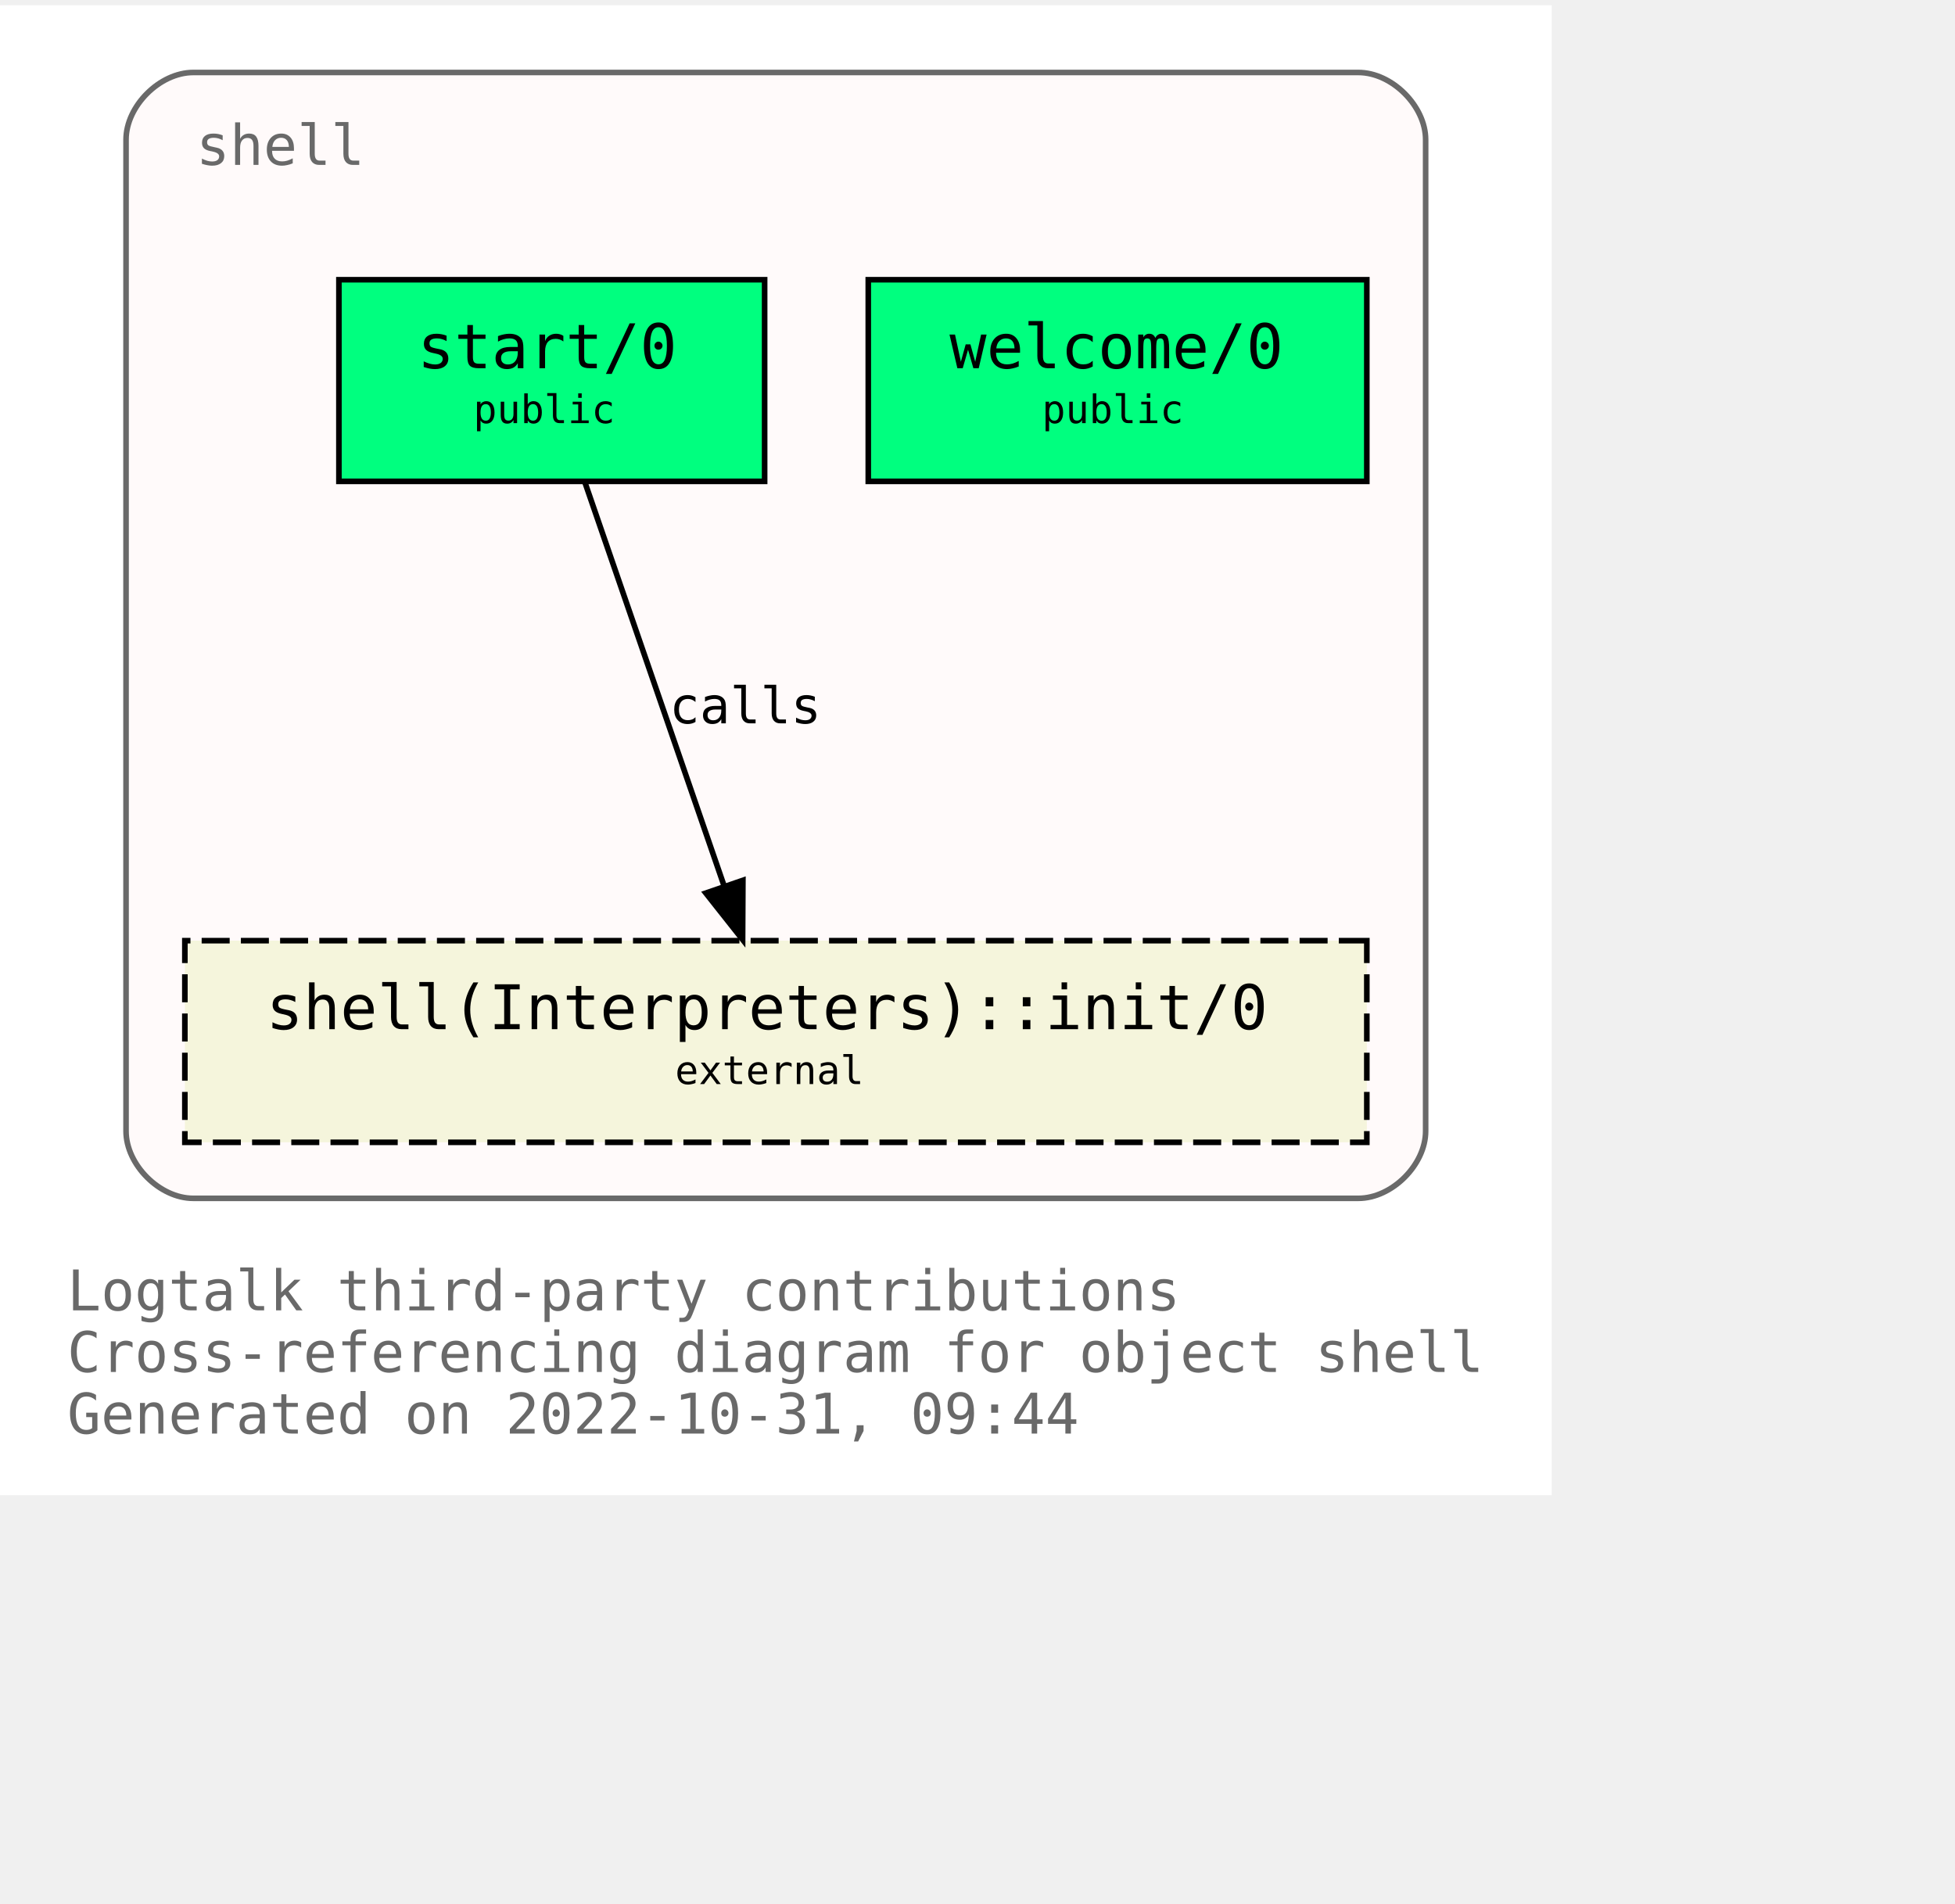
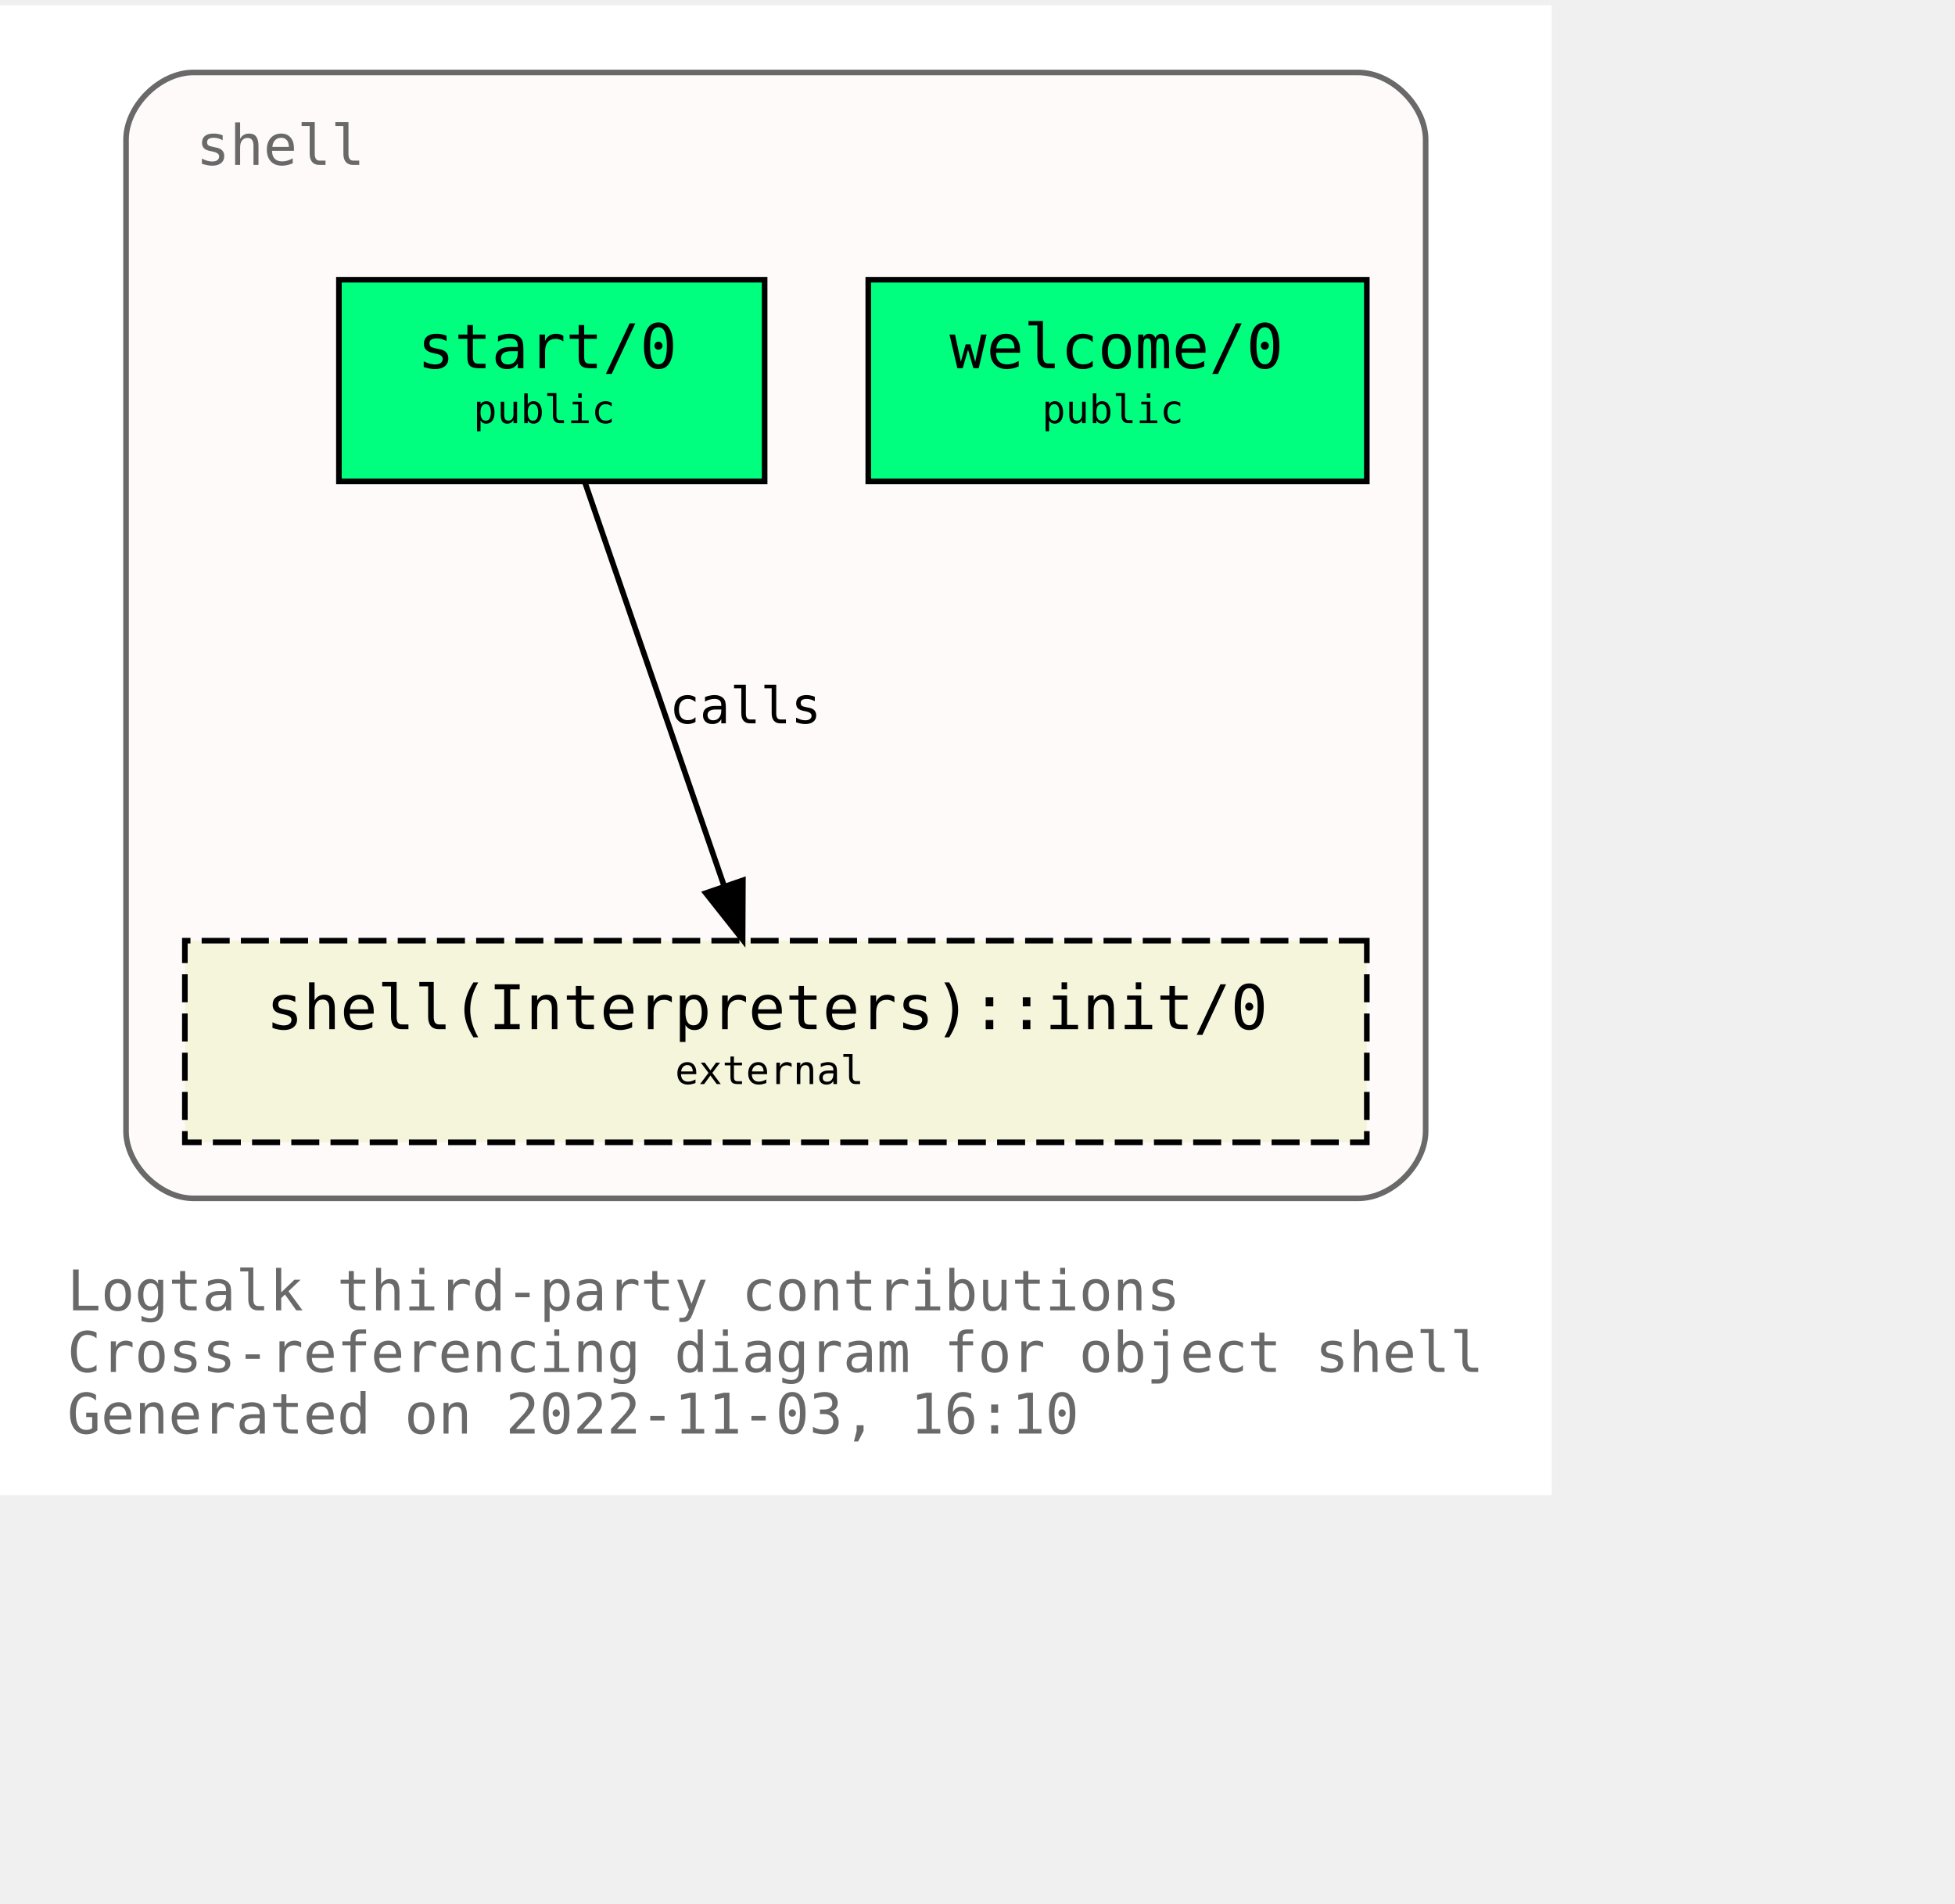
<svg xmlns="http://www.w3.org/2000/svg" xmlns:xlink="http://www.w3.org/1999/xlink" width="421pt" height="410pt" viewBox="72.00 72.00 349.00 338.00">
  <g id="graph0" class="graph" transform="scale(1 1) rotate(0) translate(76 334)">
    <polygon fill="white" stroke="none" points="-4,4 -4,-262 273,-262 273,4 -4,4" />
    <text text-anchor="start" x="8" y="-29" font-family="Monospace" font-size="10.00" fill="dimgray">Logtalk third-party contributions</text>
    <text text-anchor="start" x="8" y="-18" font-family="Monospace" font-size="10.00" fill="dimgray">Cross-referencing diagram for object shell</text>
-     <text text-anchor="start" x="8" y="-7" font-family="Monospace" font-size="10.00" fill="dimgray">Generated on 2022-10-31, 09:44</text>
+     <text text-anchor="start" x="8" y="-7" font-family="Monospace" font-size="10.00" fill="dimgray">Generated on 2022-11-03, 16:10</text>
    <g id="clust1" class="cluster">
      <g id="a_clust1">
        <a xlink:title="shell">
          <path fill="snow" stroke="dimgray" d="M30.5,-49C30.5,-49 238.5,-49 238.5,-49 244.5,-49 250.5,-55 250.5,-61 250.5,-61 250.5,-238 250.5,-238 250.5,-244 244.5,-250 238.5,-250 238.5,-250 30.5,-250 30.5,-250 24.5,-250 18.5,-244 18.5,-238 18.5,-238 18.5,-61 18.5,-61 18.5,-55 24.5,-49 30.5,-49" />
          <g id="a_clust1_0">
-             <a xlink:href="https://github.com/LogtalkDotOrg/logtalk3/tree/3529304437f288e83a4551fd3783933e01dafde6/contributions/verdi_neruda/shell.lgt" xlink:title="https://github.com/LogtalkDotOrg/logtalk3/tree/3529304437f288e83a4551fd3783933e01dafde6/contributions/verdi_neruda/shell.lgt">
+             <a xlink:href="https://github.com/LogtalkDotOrg/logtalk3/tree/8eb58313f340ba890799a02e5678513113c2d645/contributions/verdi_neruda/shell.lgt" xlink:title="https://github.com/LogtalkDotOrg/logtalk3/tree/8eb58313f340ba890799a02e5678513113c2d645/contributions/verdi_neruda/shell.lgt">
              <text text-anchor="start" x="31" y="-233.5" font-family="Monospace" font-size="10.00" fill="dimgray">shell</text>
            </a>
          </g>
        </a>
      </g>
    </g>
    <g id="node1" class="node">
      <g id="a_node1">
-         <a xlink:href="https://github.com/LogtalkDotOrg/logtalk3/tree/3529304437f288e83a4551fd3783933e01dafde6/contributions/verdi_neruda/shell.lgt#L341" xlink:title="https://github.com/LogtalkDotOrg/logtalk3/tree/3529304437f288e83a4551fd3783933e01dafde6/contributions/verdi_neruda/shell.lgt#L341">
+         <a xlink:href="https://github.com/LogtalkDotOrg/logtalk3/tree/8eb58313f340ba890799a02e5678513113c2d645/contributions/verdi_neruda/shell.lgt#L341" xlink:title="https://github.com/LogtalkDotOrg/logtalk3/tree/8eb58313f340ba890799a02e5678513113c2d645/contributions/verdi_neruda/shell.lgt#L341">
          <polygon fill="springgreen" stroke="black" points="240,-213 151,-213 151,-177 240,-177 240,-213" />
          <text text-anchor="start" x="159.5" y="-197.8" font-family="Monospace" font-size="9.00"> </text>
          <text text-anchor="start" x="165.5" y="-197.2" font-family="Monospace" font-size="11.00">welcome/0</text>
          <text text-anchor="start" x="226.5" y="-197.8" font-family="Monospace" font-size="9.00"> </text>
          <text text-anchor="start" x="159.5" y="-186.8" font-family="Monospace" font-size="9.00"> </text>
          <text text-anchor="start" x="182" y="-187.4" font-family="Monospace" font-size="7.00">public</text>
          <text text-anchor="start" x="226.5" y="-186.8" font-family="Monospace" font-size="9.00"> </text>
        </a>
      </g>
    </g>
    <g id="node2" class="node">
      <g id="a_node2">
-         <a xlink:href="https://github.com/LogtalkDotOrg/logtalk3/tree/3529304437f288e83a4551fd3783933e01dafde6/contributions/verdi_neruda/shell.lgt#L353" xlink:title="https://github.com/LogtalkDotOrg/logtalk3/tree/3529304437f288e83a4551fd3783933e01dafde6/contributions/verdi_neruda/shell.lgt#L353">
+         <a xlink:href="https://github.com/LogtalkDotOrg/logtalk3/tree/8eb58313f340ba890799a02e5678513113c2d645/contributions/verdi_neruda/shell.lgt#L353" xlink:title="https://github.com/LogtalkDotOrg/logtalk3/tree/8eb58313f340ba890799a02e5678513113c2d645/contributions/verdi_neruda/shell.lgt#L353">
          <polygon fill="springgreen" stroke="black" points="132.5,-213 56.5,-213 56.5,-177 132.5,-177 132.5,-213" />
          <text text-anchor="start" x="64.5" y="-197.8" font-family="Monospace" font-size="9.00"> </text>
          <text text-anchor="start" x="70.5" y="-197.2" font-family="Monospace" font-size="11.00">start/0</text>
          <text text-anchor="start" x="118.5" y="-197.8" font-family="Monospace" font-size="9.00"> </text>
          <text text-anchor="start" x="64.5" y="-186.8" font-family="Monospace" font-size="9.00"> </text>
          <text text-anchor="start" x="80.5" y="-187.4" font-family="Monospace" font-size="7.00">public</text>
          <text text-anchor="start" x="118.5" y="-186.8" font-family="Monospace" font-size="9.00"> </text>
        </a>
      </g>
    </g>
    <g id="node3" class="node">
      <g id="a_node3">
        <a xlink:href="https://logtalk.org/library/shell_1.html#init/0" xlink:title="https://logtalk.org/library/shell_1.html#init/0">
          <polygon fill="beige" stroke="black" stroke-dasharray="5,2" points="240,-95 29,-95 29,-59 240,-59 240,-95" />
          <text text-anchor="start" x="37.5" y="-79.8" font-family="Monospace" font-size="9.00"> </text>
          <text text-anchor="start" x="43.5" y="-79.2" font-family="Monospace" font-size="11.00">shell(Interpreters)::init/0</text>
          <text text-anchor="start" x="226.5" y="-79.8" font-family="Monospace" font-size="9.00"> </text>
          <text text-anchor="start" x="37.5" y="-68.8" font-family="Monospace" font-size="9.00"> </text>
          <text text-anchor="start" x="116.5" y="-69.4" font-family="Monospace" font-size="7.00">external</text>
          <text text-anchor="start" x="226.5" y="-68.8" font-family="Monospace" font-size="9.00"> </text>
        </a>
      </g>
    </g>
    <g id="edge1" class="edge">
      <g id="a_edge1">
-         <a xlink:href="https://github.com/LogtalkDotOrg/logtalk3/tree/3529304437f288e83a4551fd3783933e01dafde6/contributions/verdi_neruda/shell.lgt#L355" xlink:title="calls">
+         <a xlink:href="https://github.com/LogtalkDotOrg/logtalk3/tree/8eb58313f340ba890799a02e5678513113c2d645/contributions/verdi_neruda/shell.lgt#L355" xlink:title="calls">
          <path fill="none" stroke="black" d="M100.4,-176.88C106.96,-157.86 117.63,-126.91 125.29,-104.7" />
          <polygon fill="black" stroke="black" points="128.62,-105.78 128.57,-95.19 122,-103.5 128.62,-105.78" />
        </a>
      </g>
      <g id="a_edge1-label">
-         <a xlink:href="https://github.com/LogtalkDotOrg/logtalk3/tree/3529304437f288e83a4551fd3783933e01dafde6/contributions/verdi_neruda/shell.lgt#L355" xlink:title="https://github.com/LogtalkDotOrg/logtalk3/tree/3529304437f288e83a4551fd3783933e01dafde6/contributions/verdi_neruda/shell.lgt#L355">
+         <a xlink:href="https://github.com/LogtalkDotOrg/logtalk3/tree/8eb58313f340ba890799a02e5678513113c2d645/contributions/verdi_neruda/shell.lgt#L355" xlink:title="https://github.com/LogtalkDotOrg/logtalk3/tree/8eb58313f340ba890799a02e5678513113c2d645/contributions/verdi_neruda/shell.lgt#L355">
          <text text-anchor="start" x="115.5" y="-133.8" font-family="Monospace" font-size="9.00">calls</text>
        </a>
      </g>
    </g>
  </g>
</svg>
